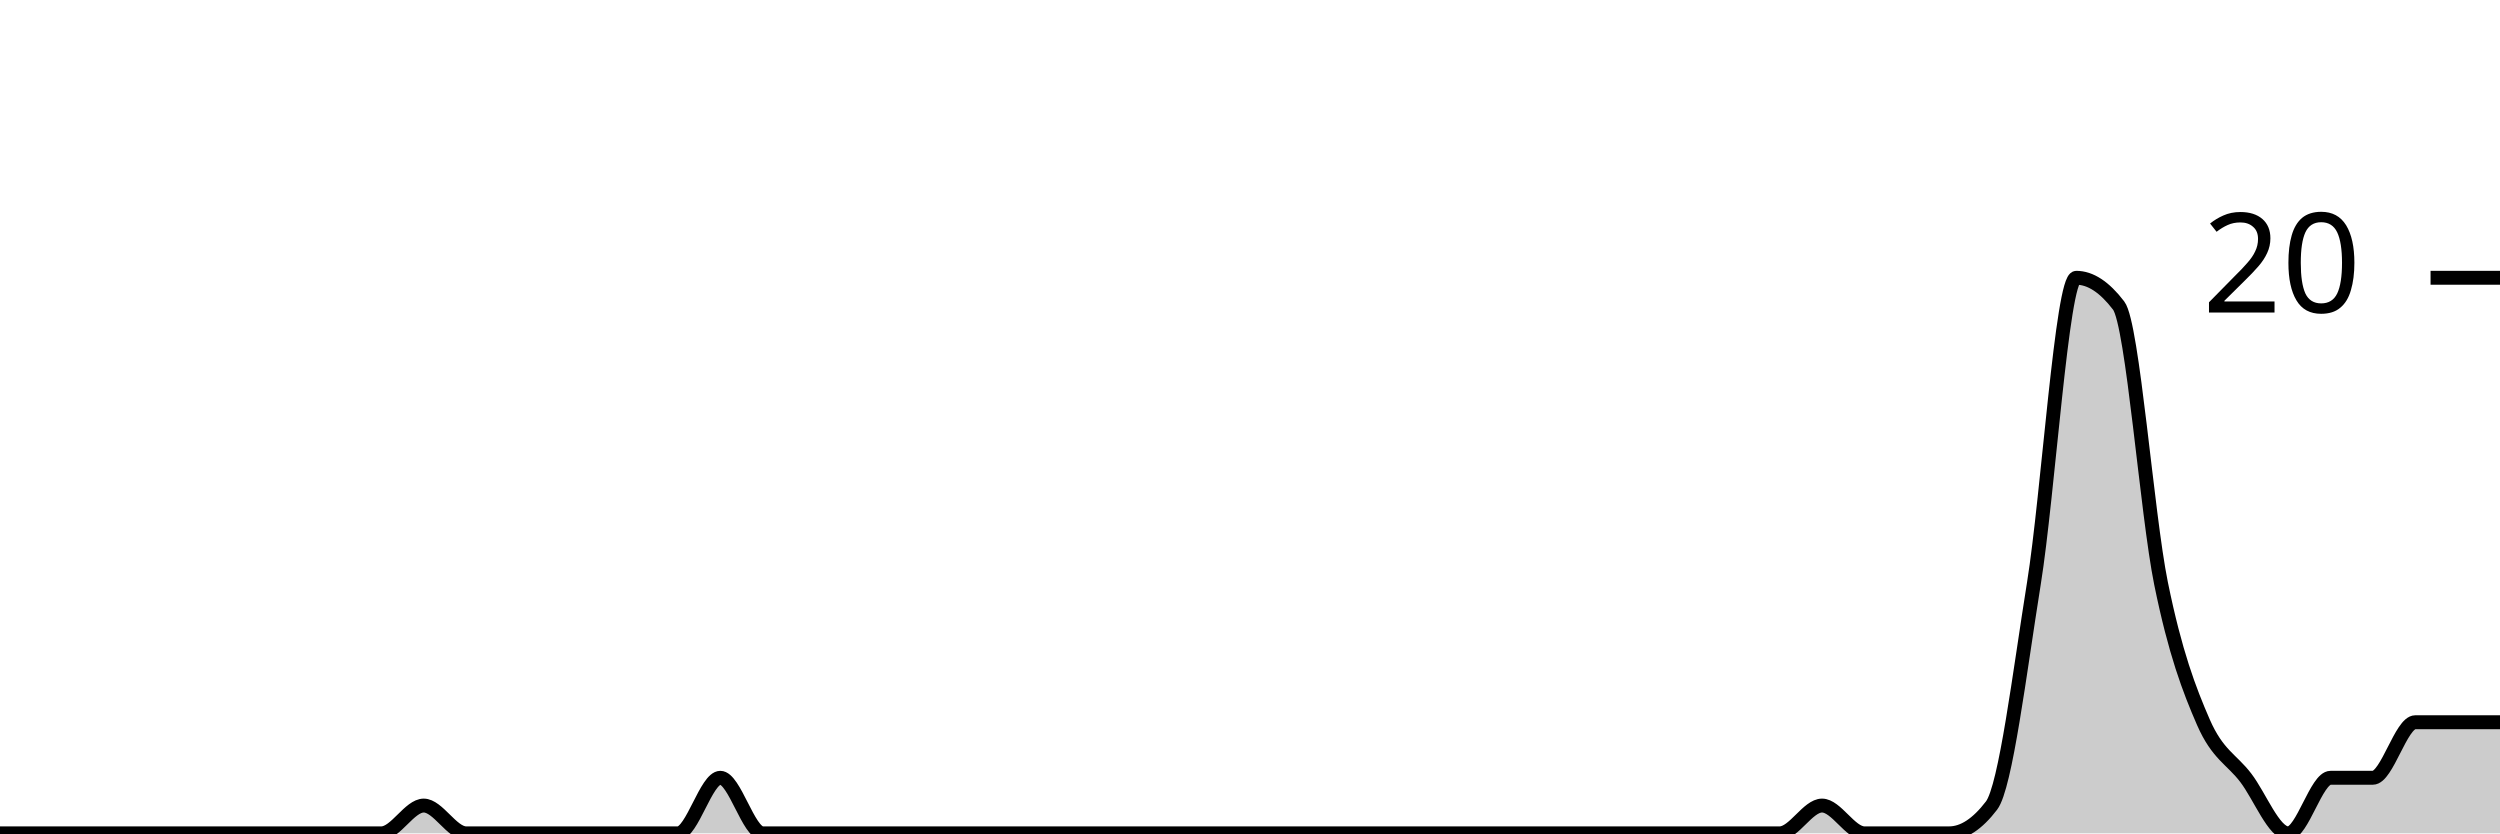
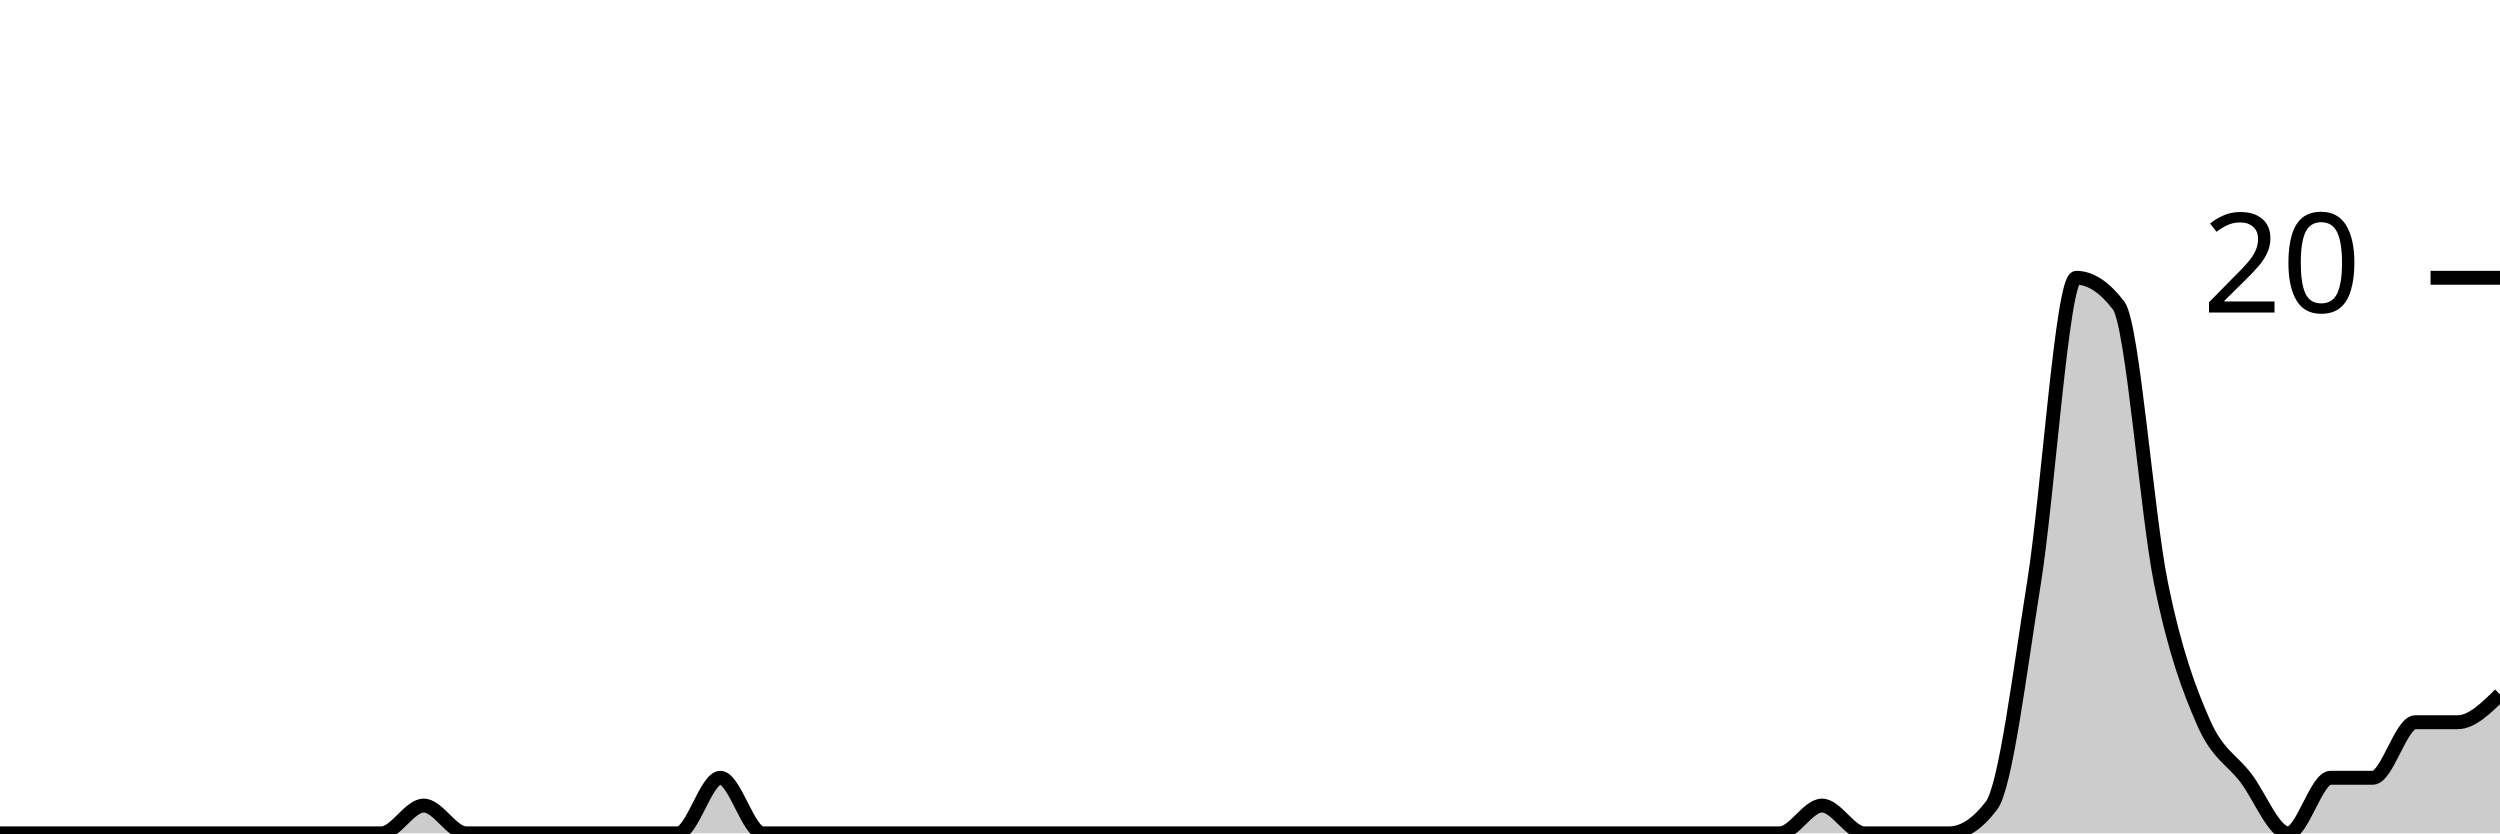
<svg xmlns="http://www.w3.org/2000/svg" viewBox="0 0 180 60">
  <g transform="translate(0,20)">
-     <path class="area" fill="rgba(0, 0, 0, 0.2)" d="M0,40C1.017,40,2.034,40,3.051,40C4.068,40,5.085,40,6.102,40C7.119,40,8.136,40,9.153,40C10.169,40,11.186,40,12.203,40C13.22,40,14.237,40,15.254,40C16.271,40,17.288,40,18.305,40C19.322,40,20.339,40,21.356,40C22.373,40,23.39,40,24.407,40C25.424,40,26.441,40,27.458,40C28.475,40,29.492,38,30.508,38C31.525,38,32.542,40,33.559,40C34.576,40,35.593,40,36.61,40C37.627,40,38.644,40,39.661,40C40.678,40,41.695,40,42.712,40C43.729,40,44.746,40,45.763,40C46.78,40,47.797,40,48.814,40C49.831,40,50.847,36,51.864,36C52.881,36,53.898,40,54.915,40C55.932,40,56.949,40,57.966,40C58.983,40,60,40,61.017,40C62.034,40,63.051,40,64.068,40C65.085,40,66.102,40,67.119,40C68.136,40,69.153,40,70.169,40C71.186,40,72.203,40,73.22,40C74.237,40,75.254,40,76.271,40C77.288,40,78.305,40,79.322,40C80.339,40,81.356,40,82.373,40C83.39,40,84.407,40,85.424,40C86.441,40,87.458,40,88.475,40C89.492,40,90.508,40,91.525,40C92.542,40,93.559,40,94.576,40C95.593,40,96.61,40,97.627,40C98.644,40,99.661,40,100.678,40C101.695,40,102.712,40,103.729,40C104.746,40,105.763,40,106.78,40C107.797,40,108.814,40,109.831,40C110.847,40,111.864,40,112.881,40C113.898,40,114.915,40,115.932,40C116.949,40,117.966,40,118.983,40C120,40,121.017,40,122.034,40C123.051,40,124.068,40,125.085,40C126.102,40,127.119,40,128.136,40C129.153,40,130.169,38,131.186,38C132.203,38,133.22,40,134.237,40C135.254,40,136.271,40,137.288,40C138.305,40,139.322,40,140.339,40C141.356,40,142.373,39.333,143.39,38C144.407,36.667,145.424,28.333,146.441,22C147.458,15.667,148.475,0,149.492,0C150.508,0,151.525,0.667,152.542,2C153.559,3.333,154.576,17,155.593,22C156.61,27,157.627,29.667,158.644,32C159.661,34.333,160.678,34.667,161.695,36C162.712,37.333,163.729,40,164.746,40C165.763,40,166.78,36,167.797,36C168.814,36,169.831,36,170.847,36C171.864,36,172.881,32,173.898,32C174.915,32,175.932,32,176.949,32C177.966,32,178.983,32,180,32L180,40C178.983,40,177.966,40,176.949,40C175.932,40,174.915,40,173.898,40C172.881,40,171.864,40,170.847,40C169.831,40,168.814,40,167.797,40C166.78,40,165.763,40,164.746,40C163.729,40,162.712,40,161.695,40C160.678,40,159.661,40,158.644,40C157.627,40,156.61,40,155.593,40C154.576,40,153.559,40,152.542,40C151.525,40,150.508,40,149.492,40C148.475,40,147.458,40,146.441,40C145.424,40,144.407,40,143.39,40C142.373,40,141.356,40,140.339,40C139.322,40,138.305,40,137.288,40C136.271,40,135.254,40,134.237,40C133.22,40,132.203,40,131.186,40C130.169,40,129.153,40,128.136,40C127.119,40,126.102,40,125.085,40C124.068,40,123.051,40,122.034,40C121.017,40,120,40,118.983,40C117.966,40,116.949,40,115.932,40C114.915,40,113.898,40,112.881,40C111.864,40,110.847,40,109.831,40C108.814,40,107.797,40,106.78,40C105.763,40,104.746,40,103.729,40C102.712,40,101.695,40,100.678,40C99.661,40,98.644,40,97.627,40C96.61,40,95.593,40,94.576,40C93.559,40,92.542,40,91.525,40C90.508,40,89.492,40,88.475,40C87.458,40,86.441,40,85.424,40C84.407,40,83.39,40,82.373,40C81.356,40,80.339,40,79.322,40C78.305,40,77.288,40,76.271,40C75.254,40,74.237,40,73.22,40C72.203,40,71.186,40,70.169,40C69.153,40,68.136,40,67.119,40C66.102,40,65.085,40,64.068,40C63.051,40,62.034,40,61.017,40C60,40,58.983,40,57.966,40C56.949,40,55.932,40,54.915,40C53.898,40,52.881,40,51.864,40C50.847,40,49.831,40,48.814,40C47.797,40,46.78,40,45.763,40C44.746,40,43.729,40,42.712,40C41.695,40,40.678,40,39.661,40C38.644,40,37.627,40,36.61,40C35.593,40,34.576,40,33.559,40C32.542,40,31.525,40,30.508,40C29.492,40,28.475,40,27.458,40C26.441,40,25.424,40,24.407,40C23.39,40,22.373,40,21.356,40C20.339,40,19.322,40,18.305,40C17.288,40,16.271,40,15.254,40C14.237,40,13.22,40,12.203,40C11.186,40,10.169,40,9.153,40C8.136,40,7.119,40,6.102,40C5.085,40,4.068,40,3.051,40C2.034,40,1.017,40,0,40Z" />
-     <path class="line" stroke="black" fill="none" d="M0,40C1.017,40,2.034,40,3.051,40C4.068,40,5.085,40,6.102,40C7.119,40,8.136,40,9.153,40C10.169,40,11.186,40,12.203,40C13.22,40,14.237,40,15.254,40C16.271,40,17.288,40,18.305,40C19.322,40,20.339,40,21.356,40C22.373,40,23.39,40,24.407,40C25.424,40,26.441,40,27.458,40C28.475,40,29.492,38,30.508,38C31.525,38,32.542,40,33.559,40C34.576,40,35.593,40,36.61,40C37.627,40,38.644,40,39.661,40C40.678,40,41.695,40,42.712,40C43.729,40,44.746,40,45.763,40C46.78,40,47.797,40,48.814,40C49.831,40,50.847,36,51.864,36C52.881,36,53.898,40,54.915,40C55.932,40,56.949,40,57.966,40C58.983,40,60,40,61.017,40C62.034,40,63.051,40,64.068,40C65.085,40,66.102,40,67.119,40C68.136,40,69.153,40,70.169,40C71.186,40,72.203,40,73.22,40C74.237,40,75.254,40,76.271,40C77.288,40,78.305,40,79.322,40C80.339,40,81.356,40,82.373,40C83.39,40,84.407,40,85.424,40C86.441,40,87.458,40,88.475,40C89.492,40,90.508,40,91.525,40C92.542,40,93.559,40,94.576,40C95.593,40,96.61,40,97.627,40C98.644,40,99.661,40,100.678,40C101.695,40,102.712,40,103.729,40C104.746,40,105.763,40,106.78,40C107.797,40,108.814,40,109.831,40C110.847,40,111.864,40,112.881,40C113.898,40,114.915,40,115.932,40C116.949,40,117.966,40,118.983,40C120,40,121.017,40,122.034,40C123.051,40,124.068,40,125.085,40C126.102,40,127.119,40,128.136,40C129.153,40,130.169,38,131.186,38C132.203,38,133.22,40,134.237,40C135.254,40,136.271,40,137.288,40C138.305,40,139.322,40,140.339,40C141.356,40,142.373,39.333,143.39,38C144.407,36.667,145.424,28.333,146.441,22C147.458,15.667,148.475,0,149.492,0C150.508,0,151.525,0.667,152.542,2C153.559,3.333,154.576,17,155.593,22C156.61,27,157.627,29.667,158.644,32C159.661,34.333,160.678,34.667,161.695,36C162.712,37.333,163.729,40,164.746,40C165.763,40,166.78,36,167.797,36C168.814,36,169.831,36,170.847,36C171.864,36,172.881,32,173.898,32C174.915,32,175.932,32,176.949,32C177.966,32,178.983,32,180,32" />
+     <path class="area" fill="rgba(0, 0, 0, 0.2)" d="M0,40C1.017,40,2.034,40,3.051,40C4.068,40,5.085,40,6.102,40C7.119,40,8.136,40,9.153,40C10.169,40,11.186,40,12.203,40C13.22,40,14.237,40,15.254,40C16.271,40,17.288,40,18.305,40C19.322,40,20.339,40,21.356,40C22.373,40,23.39,40,24.407,40C25.424,40,26.441,40,27.458,40C28.475,40,29.492,38,30.508,38C31.525,38,32.542,40,33.559,40C34.576,40,35.593,40,36.61,40C37.627,40,38.644,40,39.661,40C40.678,40,41.695,40,42.712,40C43.729,40,44.746,40,45.763,40C46.78,40,47.797,40,48.814,40C49.831,40,50.847,36,51.864,36C52.881,36,53.898,40,54.915,40C55.932,40,56.949,40,57.966,40C58.983,40,60,40,61.017,40C62.034,40,63.051,40,64.068,40C65.085,40,66.102,40,67.119,40C68.136,40,69.153,40,70.169,40C71.186,40,72.203,40,73.22,40C74.237,40,75.254,40,76.271,40C77.288,40,78.305,40,79.322,40C80.339,40,81.356,40,82.373,40C83.39,40,84.407,40,85.424,40C86.441,40,87.458,40,88.475,40C89.492,40,90.508,40,91.525,40C92.542,40,93.559,40,94.576,40C95.593,40,96.61,40,97.627,40C98.644,40,99.661,40,100.678,40C101.695,40,102.712,40,103.729,40C104.746,40,105.763,40,106.78,40C107.797,40,108.814,40,109.831,40C110.847,40,111.864,40,112.881,40C113.898,40,114.915,40,115.932,40C116.949,40,117.966,40,118.983,40C120,40,121.017,40,122.034,40C123.051,40,124.068,40,125.085,40C126.102,40,127.119,40,128.136,40C129.153,40,130.169,38,131.186,38C132.203,38,133.22,40,134.237,40C135.254,40,136.271,40,137.288,40C138.305,40,139.322,40,140.339,40C141.356,40,142.373,39.333,143.39,38C144.407,36.667,145.424,28.333,146.441,22C147.458,15.667,148.475,0,149.492,0C150.508,0,151.525,0.667,152.542,2C153.559,3.333,154.576,17,155.593,22C156.61,27,157.627,29.667,158.644,32C159.661,34.333,160.678,34.667,161.695,36C162.712,37.333,163.729,40,164.746,40C165.763,40,166.78,36,167.797,36C168.814,36,169.831,36,170.847,36C171.864,36,172.881,32,173.898,32C174.915,32,175.932,32,176.949,32C177.966,32,178.983,31,180,30L180,40C178.983,40,177.966,40,176.949,40C175.932,40,174.915,40,173.898,40C172.881,40,171.864,40,170.847,40C169.831,40,168.814,40,167.797,40C166.78,40,165.763,40,164.746,40C163.729,40,162.712,40,161.695,40C160.678,40,159.661,40,158.644,40C157.627,40,156.61,40,155.593,40C154.576,40,153.559,40,152.542,40C151.525,40,150.508,40,149.492,40C148.475,40,147.458,40,146.441,40C145.424,40,144.407,40,143.39,40C142.373,40,141.356,40,140.339,40C139.322,40,138.305,40,137.288,40C136.271,40,135.254,40,134.237,40C133.22,40,132.203,40,131.186,40C130.169,40,129.153,40,128.136,40C127.119,40,126.102,40,125.085,40C124.068,40,123.051,40,122.034,40C121.017,40,120,40,118.983,40C117.966,40,116.949,40,115.932,40C114.915,40,113.898,40,112.881,40C111.864,40,110.847,40,109.831,40C108.814,40,107.797,40,106.78,40C105.763,40,104.746,40,103.729,40C102.712,40,101.695,40,100.678,40C99.661,40,98.644,40,97.627,40C96.61,40,95.593,40,94.576,40C93.559,40,92.542,40,91.525,40C90.508,40,89.492,40,88.475,40C87.458,40,86.441,40,85.424,40C84.407,40,83.39,40,82.373,40C81.356,40,80.339,40,79.322,40C78.305,40,77.288,40,76.271,40C75.254,40,74.237,40,73.22,40C72.203,40,71.186,40,70.169,40C69.153,40,68.136,40,67.119,40C66.102,40,65.085,40,64.068,40C63.051,40,62.034,40,61.017,40C60,40,58.983,40,57.966,40C56.949,40,55.932,40,54.915,40C53.898,40,52.881,40,51.864,40C50.847,40,49.831,40,48.814,40C47.797,40,46.78,40,45.763,40C44.746,40,43.729,40,42.712,40C41.695,40,40.678,40,39.661,40C38.644,40,37.627,40,36.61,40C35.593,40,34.576,40,33.559,40C32.542,40,31.525,40,30.508,40C29.492,40,28.475,40,27.458,40C26.441,40,25.424,40,24.407,40C23.39,40,22.373,40,21.356,40C20.339,40,19.322,40,18.305,40C17.288,40,16.271,40,15.254,40C14.237,40,13.22,40,12.203,40C11.186,40,10.169,40,9.153,40C8.136,40,7.119,40,6.102,40C5.085,40,4.068,40,3.051,40C2.034,40,1.017,40,0,40Z" />
+     <path class="line" stroke="black" fill="none" d="M0,40C1.017,40,2.034,40,3.051,40C4.068,40,5.085,40,6.102,40C7.119,40,8.136,40,9.153,40C10.169,40,11.186,40,12.203,40C13.22,40,14.237,40,15.254,40C16.271,40,17.288,40,18.305,40C19.322,40,20.339,40,21.356,40C22.373,40,23.39,40,24.407,40C25.424,40,26.441,40,27.458,40C28.475,40,29.492,38,30.508,38C31.525,38,32.542,40,33.559,40C34.576,40,35.593,40,36.61,40C37.627,40,38.644,40,39.661,40C40.678,40,41.695,40,42.712,40C43.729,40,44.746,40,45.763,40C46.78,40,47.797,40,48.814,40C49.831,40,50.847,36,51.864,36C52.881,36,53.898,40,54.915,40C55.932,40,56.949,40,57.966,40C58.983,40,60,40,61.017,40C62.034,40,63.051,40,64.068,40C65.085,40,66.102,40,67.119,40C68.136,40,69.153,40,70.169,40C71.186,40,72.203,40,73.22,40C74.237,40,75.254,40,76.271,40C77.288,40,78.305,40,79.322,40C80.339,40,81.356,40,82.373,40C83.39,40,84.407,40,85.424,40C86.441,40,87.458,40,88.475,40C89.492,40,90.508,40,91.525,40C92.542,40,93.559,40,94.576,40C95.593,40,96.61,40,97.627,40C98.644,40,99.661,40,100.678,40C101.695,40,102.712,40,103.729,40C104.746,40,105.763,40,106.78,40C107.797,40,108.814,40,109.831,40C110.847,40,111.864,40,112.881,40C113.898,40,114.915,40,115.932,40C116.949,40,117.966,40,118.983,40C120,40,121.017,40,122.034,40C123.051,40,124.068,40,125.085,40C126.102,40,127.119,40,128.136,40C129.153,40,130.169,38,131.186,38C132.203,38,133.22,40,134.237,40C135.254,40,136.271,40,137.288,40C138.305,40,139.322,40,140.339,40C141.356,40,142.373,39.333,143.39,38C144.407,36.667,145.424,28.333,146.441,22C147.458,15.667,148.475,0,149.492,0C150.508,0,151.525,0.667,152.542,2C153.559,3.333,154.576,17,155.593,22C156.61,27,157.627,29.667,158.644,32C159.661,34.333,160.678,34.667,161.695,36C162.712,37.333,163.729,40,164.746,40C165.763,40,166.78,36,167.797,36C168.814,36,169.831,36,170.847,36C171.864,36,172.881,32,173.898,32C174.915,32,175.932,32,176.949,32C177.966,32,178.983,31,180,30" />
    <path class="axis-ceiling" stroke-width="1" stroke="black" fill="none" d="M175,0L180,0" />
    <text class="axis-ceiling-label" font-family="sans-serif" text-anchor="end" font-size="10px" x="170" y="2.5">20</text>
  </g>
</svg>
